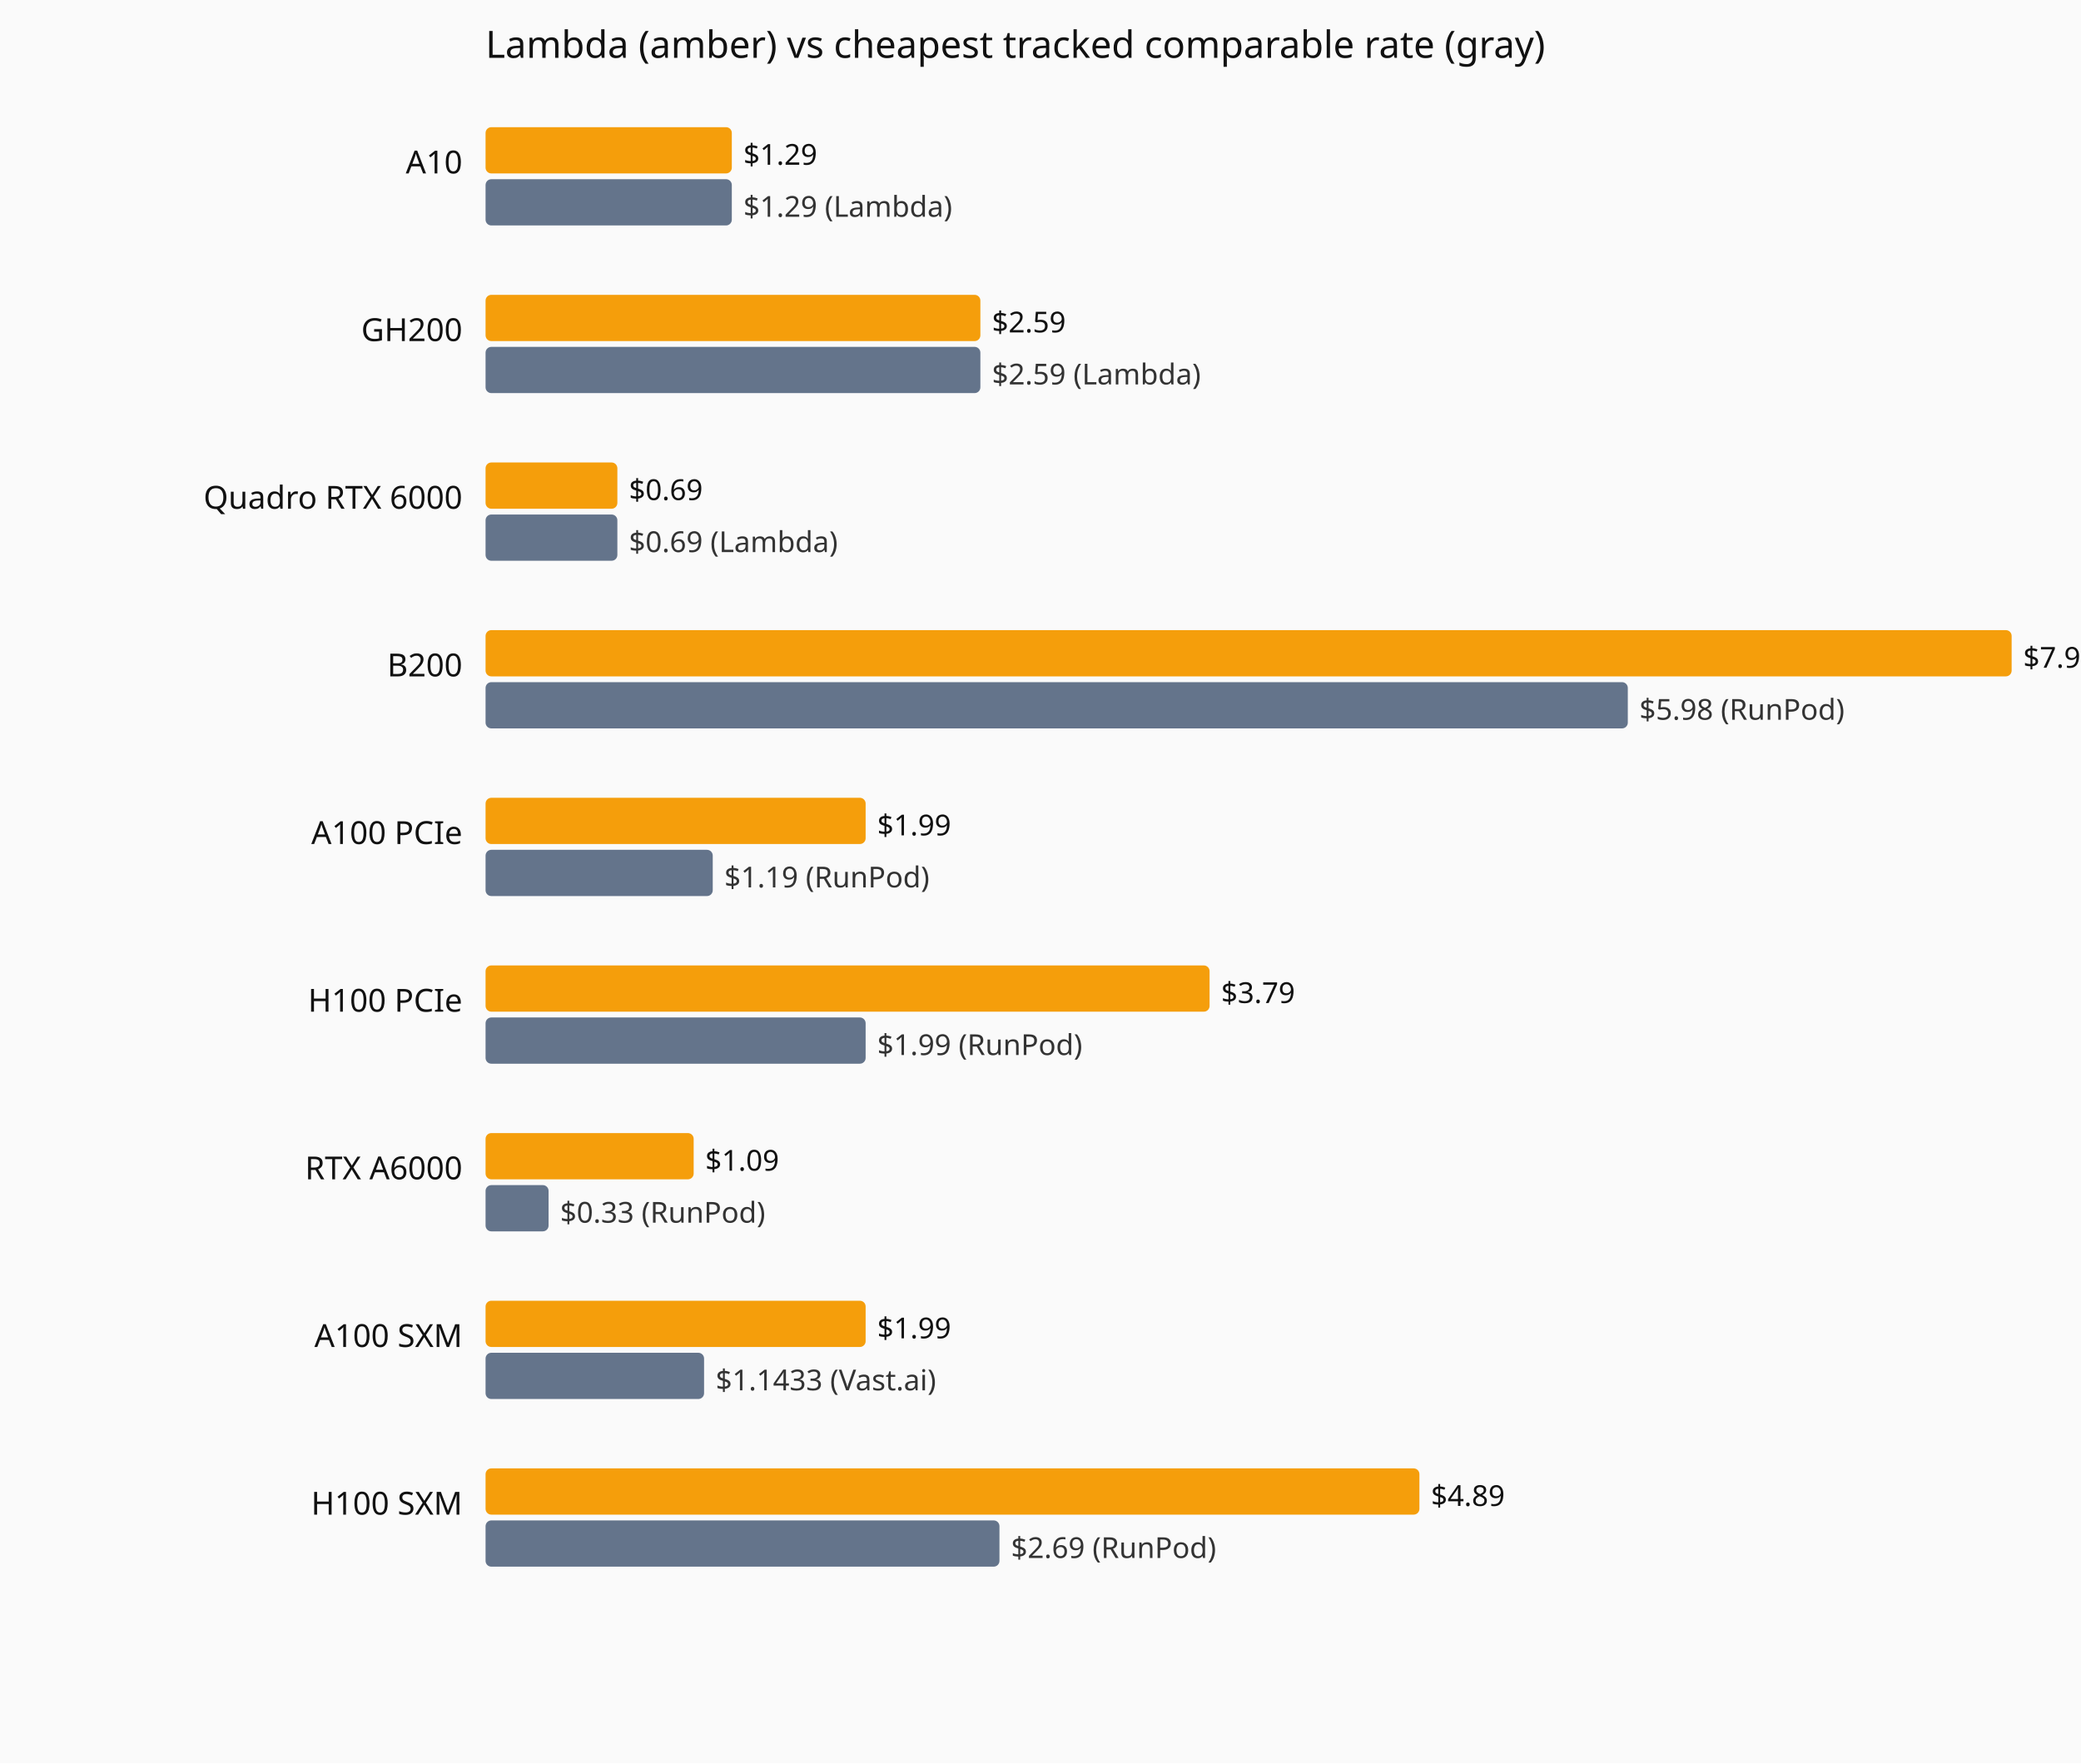
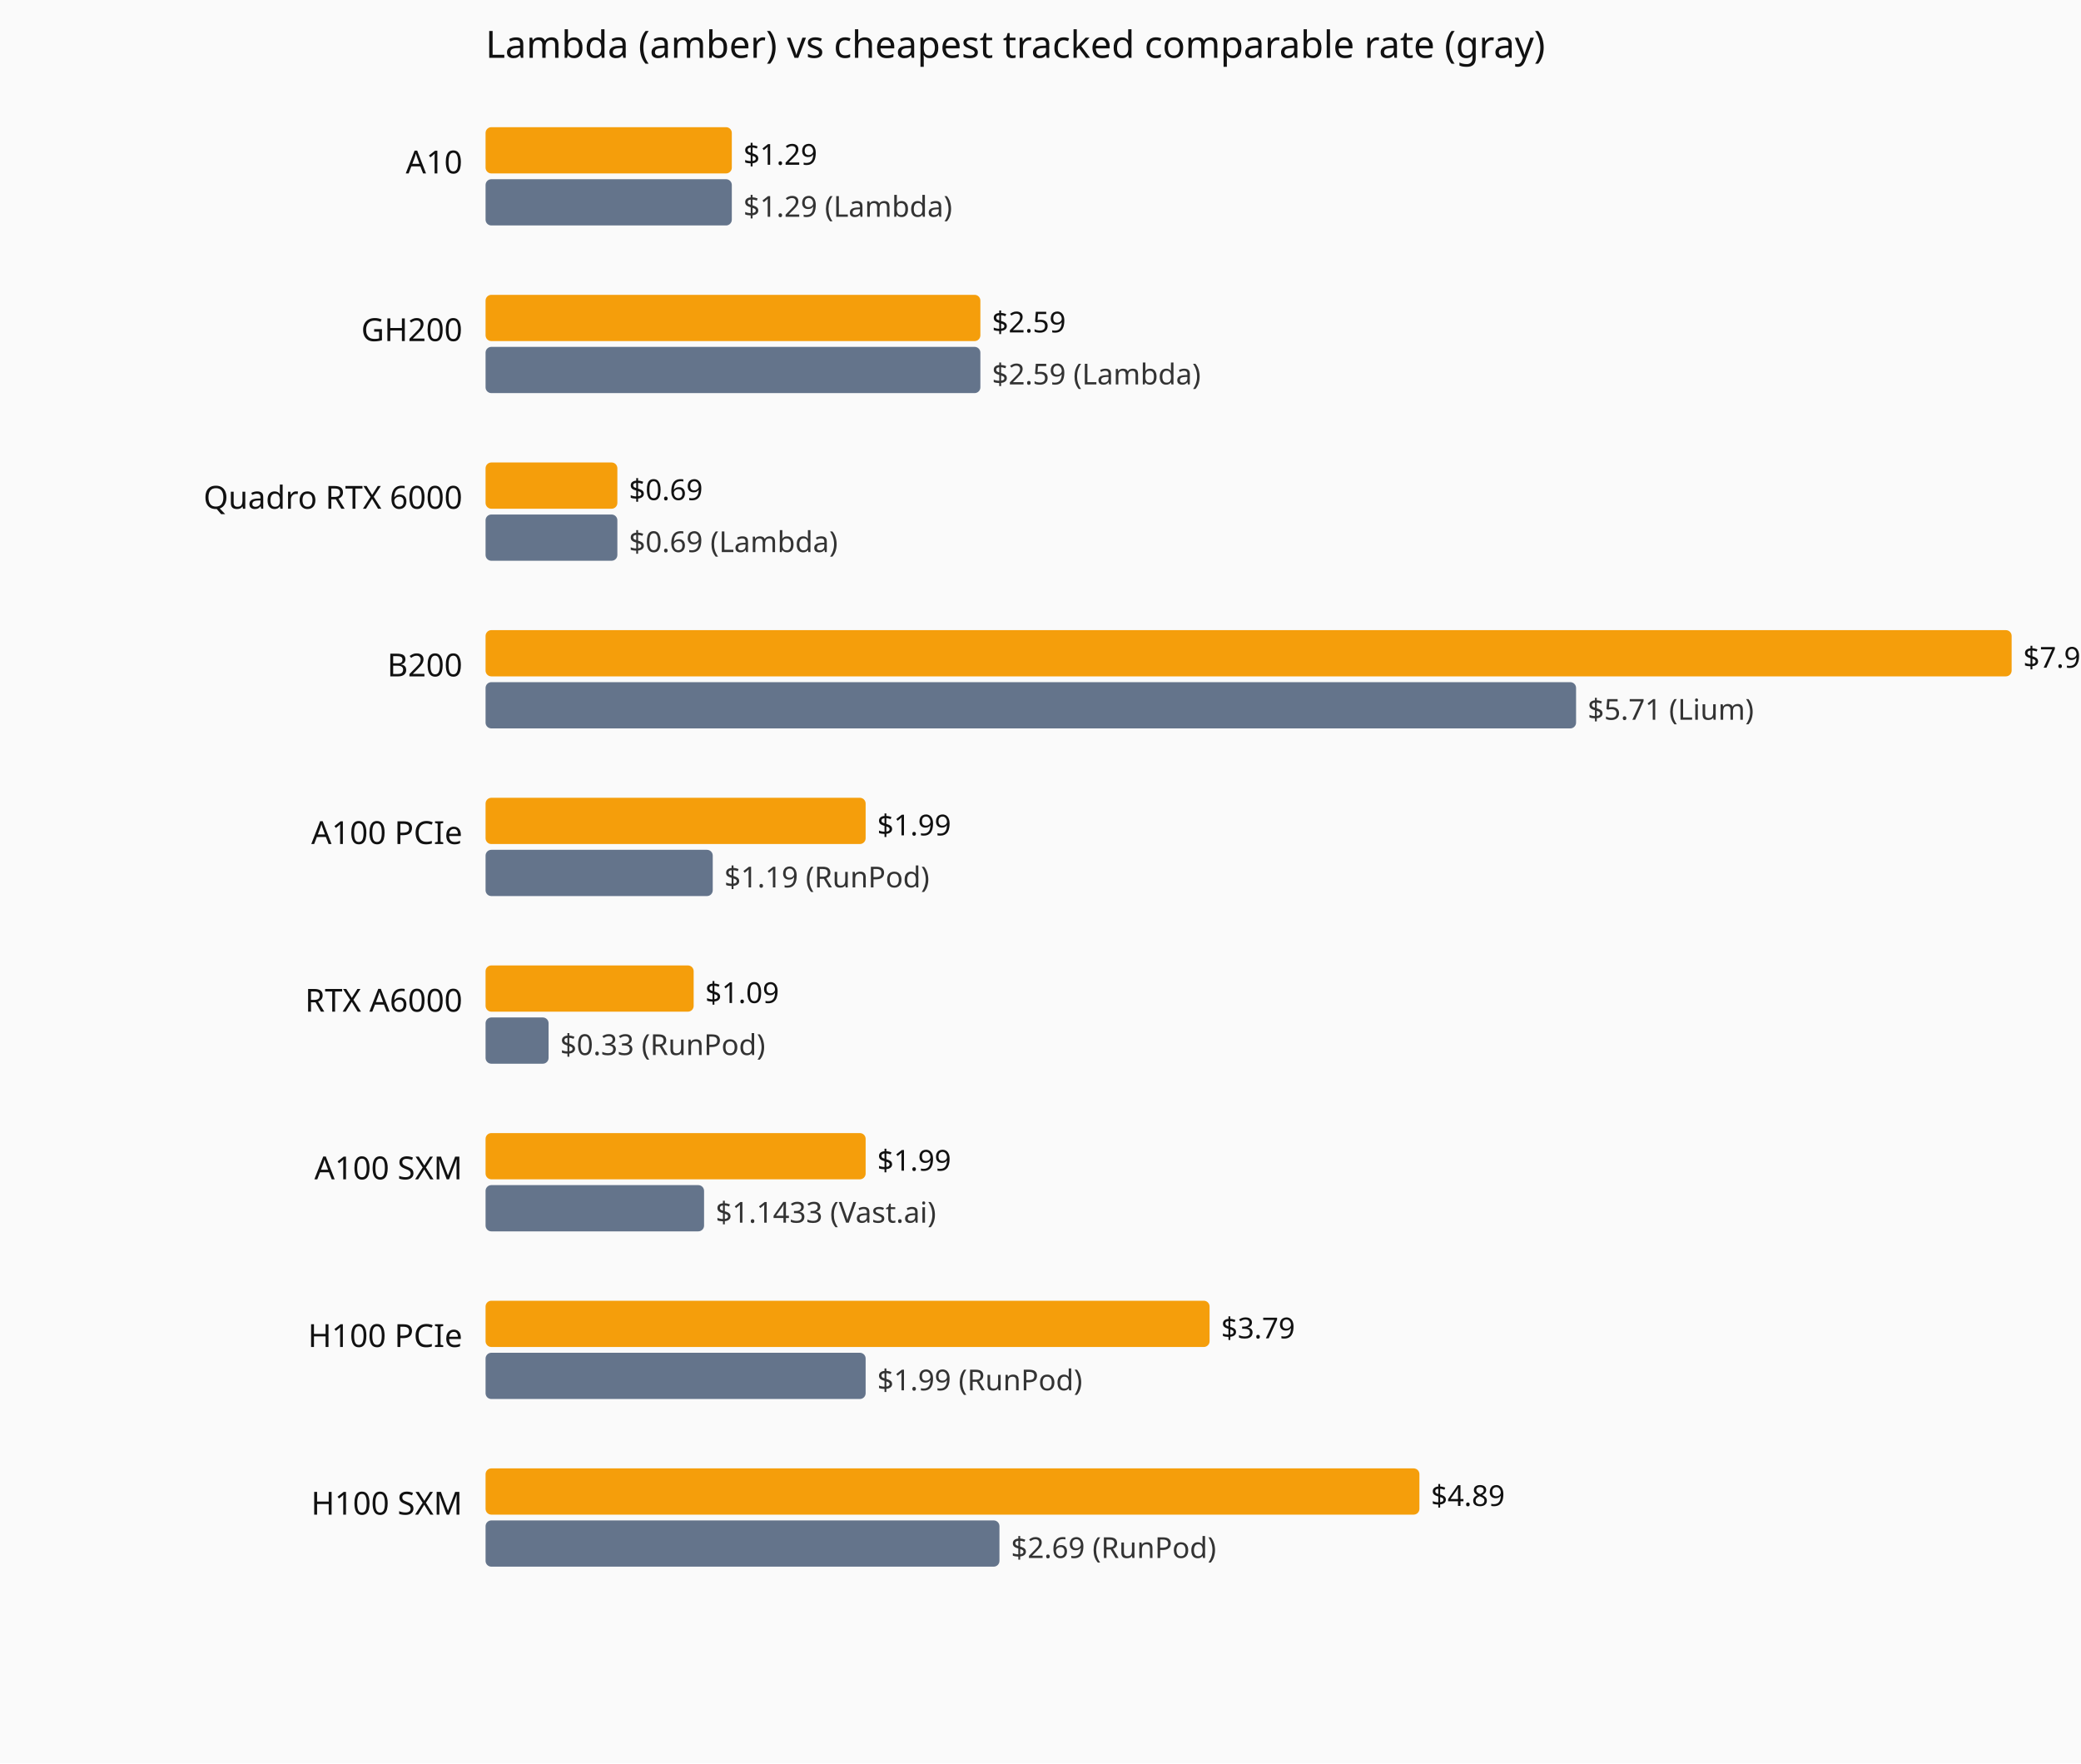
<svg xmlns="http://www.w3.org/2000/svg" viewBox="0 0 720 610" role="img" aria-label="Current hourly rate versus the cheapest tracked vendor, by GPU model.">
  <rect width="720" height="610" fill="#fafafa" />
  <text x="168" y="20" font-family="system-ui,sans-serif" font-size="13" fill="#111">Lambda (amber) vs cheapest tracked comparable rate (gray)</text>
  <text x="160" y="60" text-anchor="end" font-family="system-ui,sans-serif" font-size="11" fill="#111">A10</text>
  <rect x="168" y="44" width="85.2" height="16" fill="#f59e0b" rx="2" />
  <text x="257.2" y="57" font-family="system-ui,sans-serif" font-size="10" fill="#111">$1.29</text>
  <rect x="168" y="62" width="85.2" height="16" fill="#64748b" rx="2" />
  <text x="257.2" y="75" font-family="system-ui,sans-serif" font-size="10" fill="#333">$1.29 (Lambda)</text>
  <text x="160" y="118" text-anchor="end" font-family="system-ui,sans-serif" font-size="11" fill="#111">GH200</text>
  <rect x="168" y="102" width="171.2" height="16" fill="#f59e0b" rx="2" />
  <text x="343.2" y="115" font-family="system-ui,sans-serif" font-size="10" fill="#111">$2.59</text>
  <rect x="168" y="120" width="171.2" height="16" fill="#64748b" rx="2" />
  <text x="343.2" y="133" font-family="system-ui,sans-serif" font-size="10" fill="#333">$2.59 (Lambda)</text>
  <text x="160" y="176" text-anchor="end" font-family="system-ui,sans-serif" font-size="11" fill="#111">Quadro RTX 6000</text>
  <rect x="168" y="160" width="45.6" height="16" fill="#f59e0b" rx="2" />
  <text x="217.6" y="173" font-family="system-ui,sans-serif" font-size="10" fill="#111">$0.69</text>
  <rect x="168" y="178" width="45.6" height="16" fill="#64748b" rx="2" />
  <text x="217.6" y="191" font-family="system-ui,sans-serif" font-size="10" fill="#333">$0.69 (Lambda)</text>
  <text x="160" y="234" text-anchor="end" font-family="system-ui,sans-serif" font-size="11" fill="#111">B200</text>
  <rect x="168" y="218" width="528.0" height="16" fill="#f59e0b" rx="2" />
  <text x="700.0" y="231" font-family="system-ui,sans-serif" font-size="10" fill="#111">$7.99</text>
-   <rect x="168" y="236" width="395.2" height="16" fill="#64748b" rx="2" />
-   <text x="567.2" y="249" font-family="system-ui,sans-serif" font-size="10" fill="#333">$5.98 (RunPod)</text>
+   <rect x="168" y="236" width="377.3" height="16" fill="#64748b" rx="2" />
+   <text x="549.3" y="249" font-family="system-ui,sans-serif" font-size="10" fill="#333">$5.71 (Lium)</text>
  <text x="160" y="292" text-anchor="end" font-family="system-ui,sans-serif" font-size="11" fill="#111">A100 PCIe</text>
  <rect x="168" y="276" width="131.5" height="16" fill="#f59e0b" rx="2" />
  <text x="303.5" y="289" font-family="system-ui,sans-serif" font-size="10" fill="#111">$1.99</text>
  <rect x="168" y="294" width="78.6" height="16" fill="#64748b" rx="2" />
  <text x="250.6" y="307" font-family="system-ui,sans-serif" font-size="10" fill="#333">$1.19 (RunPod)</text>
-   <text x="160" y="350" text-anchor="end" font-family="system-ui,sans-serif" font-size="11" fill="#111">H100 PCIe</text>
-   <rect x="168" y="334" width="250.5" height="16" fill="#f59e0b" rx="2" />
-   <text x="422.5" y="347" font-family="system-ui,sans-serif" font-size="10" fill="#111">$3.79</text>
-   <rect x="168" y="352" width="131.5" height="16" fill="#64748b" rx="2" />
-   <text x="303.5" y="365" font-family="system-ui,sans-serif" font-size="10" fill="#333">$1.99 (RunPod)</text>
-   <text x="160" y="408" text-anchor="end" font-family="system-ui,sans-serif" font-size="11" fill="#111">RTX A6000</text>
-   <rect x="168" y="392" width="72.0" height="16" fill="#f59e0b" rx="2" />
-   <text x="244.0" y="405" font-family="system-ui,sans-serif" font-size="10" fill="#111">$1.09</text>
-   <rect x="168" y="410" width="21.8" height="16" fill="#64748b" rx="2" />
-   <text x="193.8" y="423" font-family="system-ui,sans-serif" font-size="10" fill="#333">$0.33 (RunPod)</text>
-   <text x="160" y="466" text-anchor="end" font-family="system-ui,sans-serif" font-size="11" fill="#111">A100 SXM</text>
-   <rect x="168" y="450" width="131.5" height="16" fill="#f59e0b" rx="2" />
-   <text x="303.5" y="463" font-family="system-ui,sans-serif" font-size="10" fill="#111">$1.99</text>
-   <rect x="168" y="468" width="75.6" height="16" fill="#64748b" rx="2" />
-   <text x="247.6" y="481" font-family="system-ui,sans-serif" font-size="10" fill="#333">$1.1433 (Vast.ai)</text>
+   <text x="160" y="350" text-anchor="end" font-family="system-ui,sans-serif" font-size="11" fill="#111">RTX A6000</text>
+   <rect x="168" y="334" width="72.0" height="16" fill="#f59e0b" rx="2" />
+   <text x="244.0" y="347" font-family="system-ui,sans-serif" font-size="10" fill="#111">$1.09</text>
+   <rect x="168" y="352" width="21.8" height="16" fill="#64748b" rx="2" />
+   <text x="193.8" y="365" font-family="system-ui,sans-serif" font-size="10" fill="#333">$0.33 (RunPod)</text>
+   <text x="160" y="408" text-anchor="end" font-family="system-ui,sans-serif" font-size="11" fill="#111">A100 SXM</text>
+   <rect x="168" y="392" width="131.5" height="16" fill="#f59e0b" rx="2" />
+   <text x="303.5" y="405" font-family="system-ui,sans-serif" font-size="10" fill="#111">$1.99</text>
+   <rect x="168" y="410" width="75.6" height="16" fill="#64748b" rx="2" />
+   <text x="247.6" y="423" font-family="system-ui,sans-serif" font-size="10" fill="#333">$1.1433 (Vast.ai)</text>
+   <text x="160" y="466" text-anchor="end" font-family="system-ui,sans-serif" font-size="11" fill="#111">H100 PCIe</text>
+   <rect x="168" y="450" width="250.5" height="16" fill="#f59e0b" rx="2" />
+   <text x="422.5" y="463" font-family="system-ui,sans-serif" font-size="10" fill="#111">$3.79</text>
+   <rect x="168" y="468" width="131.5" height="16" fill="#64748b" rx="2" />
+   <text x="303.5" y="481" font-family="system-ui,sans-serif" font-size="10" fill="#333">$1.99 (RunPod)</text>
  <text x="160" y="524" text-anchor="end" font-family="system-ui,sans-serif" font-size="11" fill="#111">H100 SXM</text>
  <rect x="168" y="508" width="323.1" height="16" fill="#f59e0b" rx="2" />
  <text x="495.1" y="521" font-family="system-ui,sans-serif" font-size="10" fill="#111">$4.89</text>
  <rect x="168" y="526" width="177.8" height="16" fill="#64748b" rx="2" />
  <text x="349.8" y="539" font-family="system-ui,sans-serif" font-size="10" fill="#333">$2.69 (RunPod)</text>
</svg>
